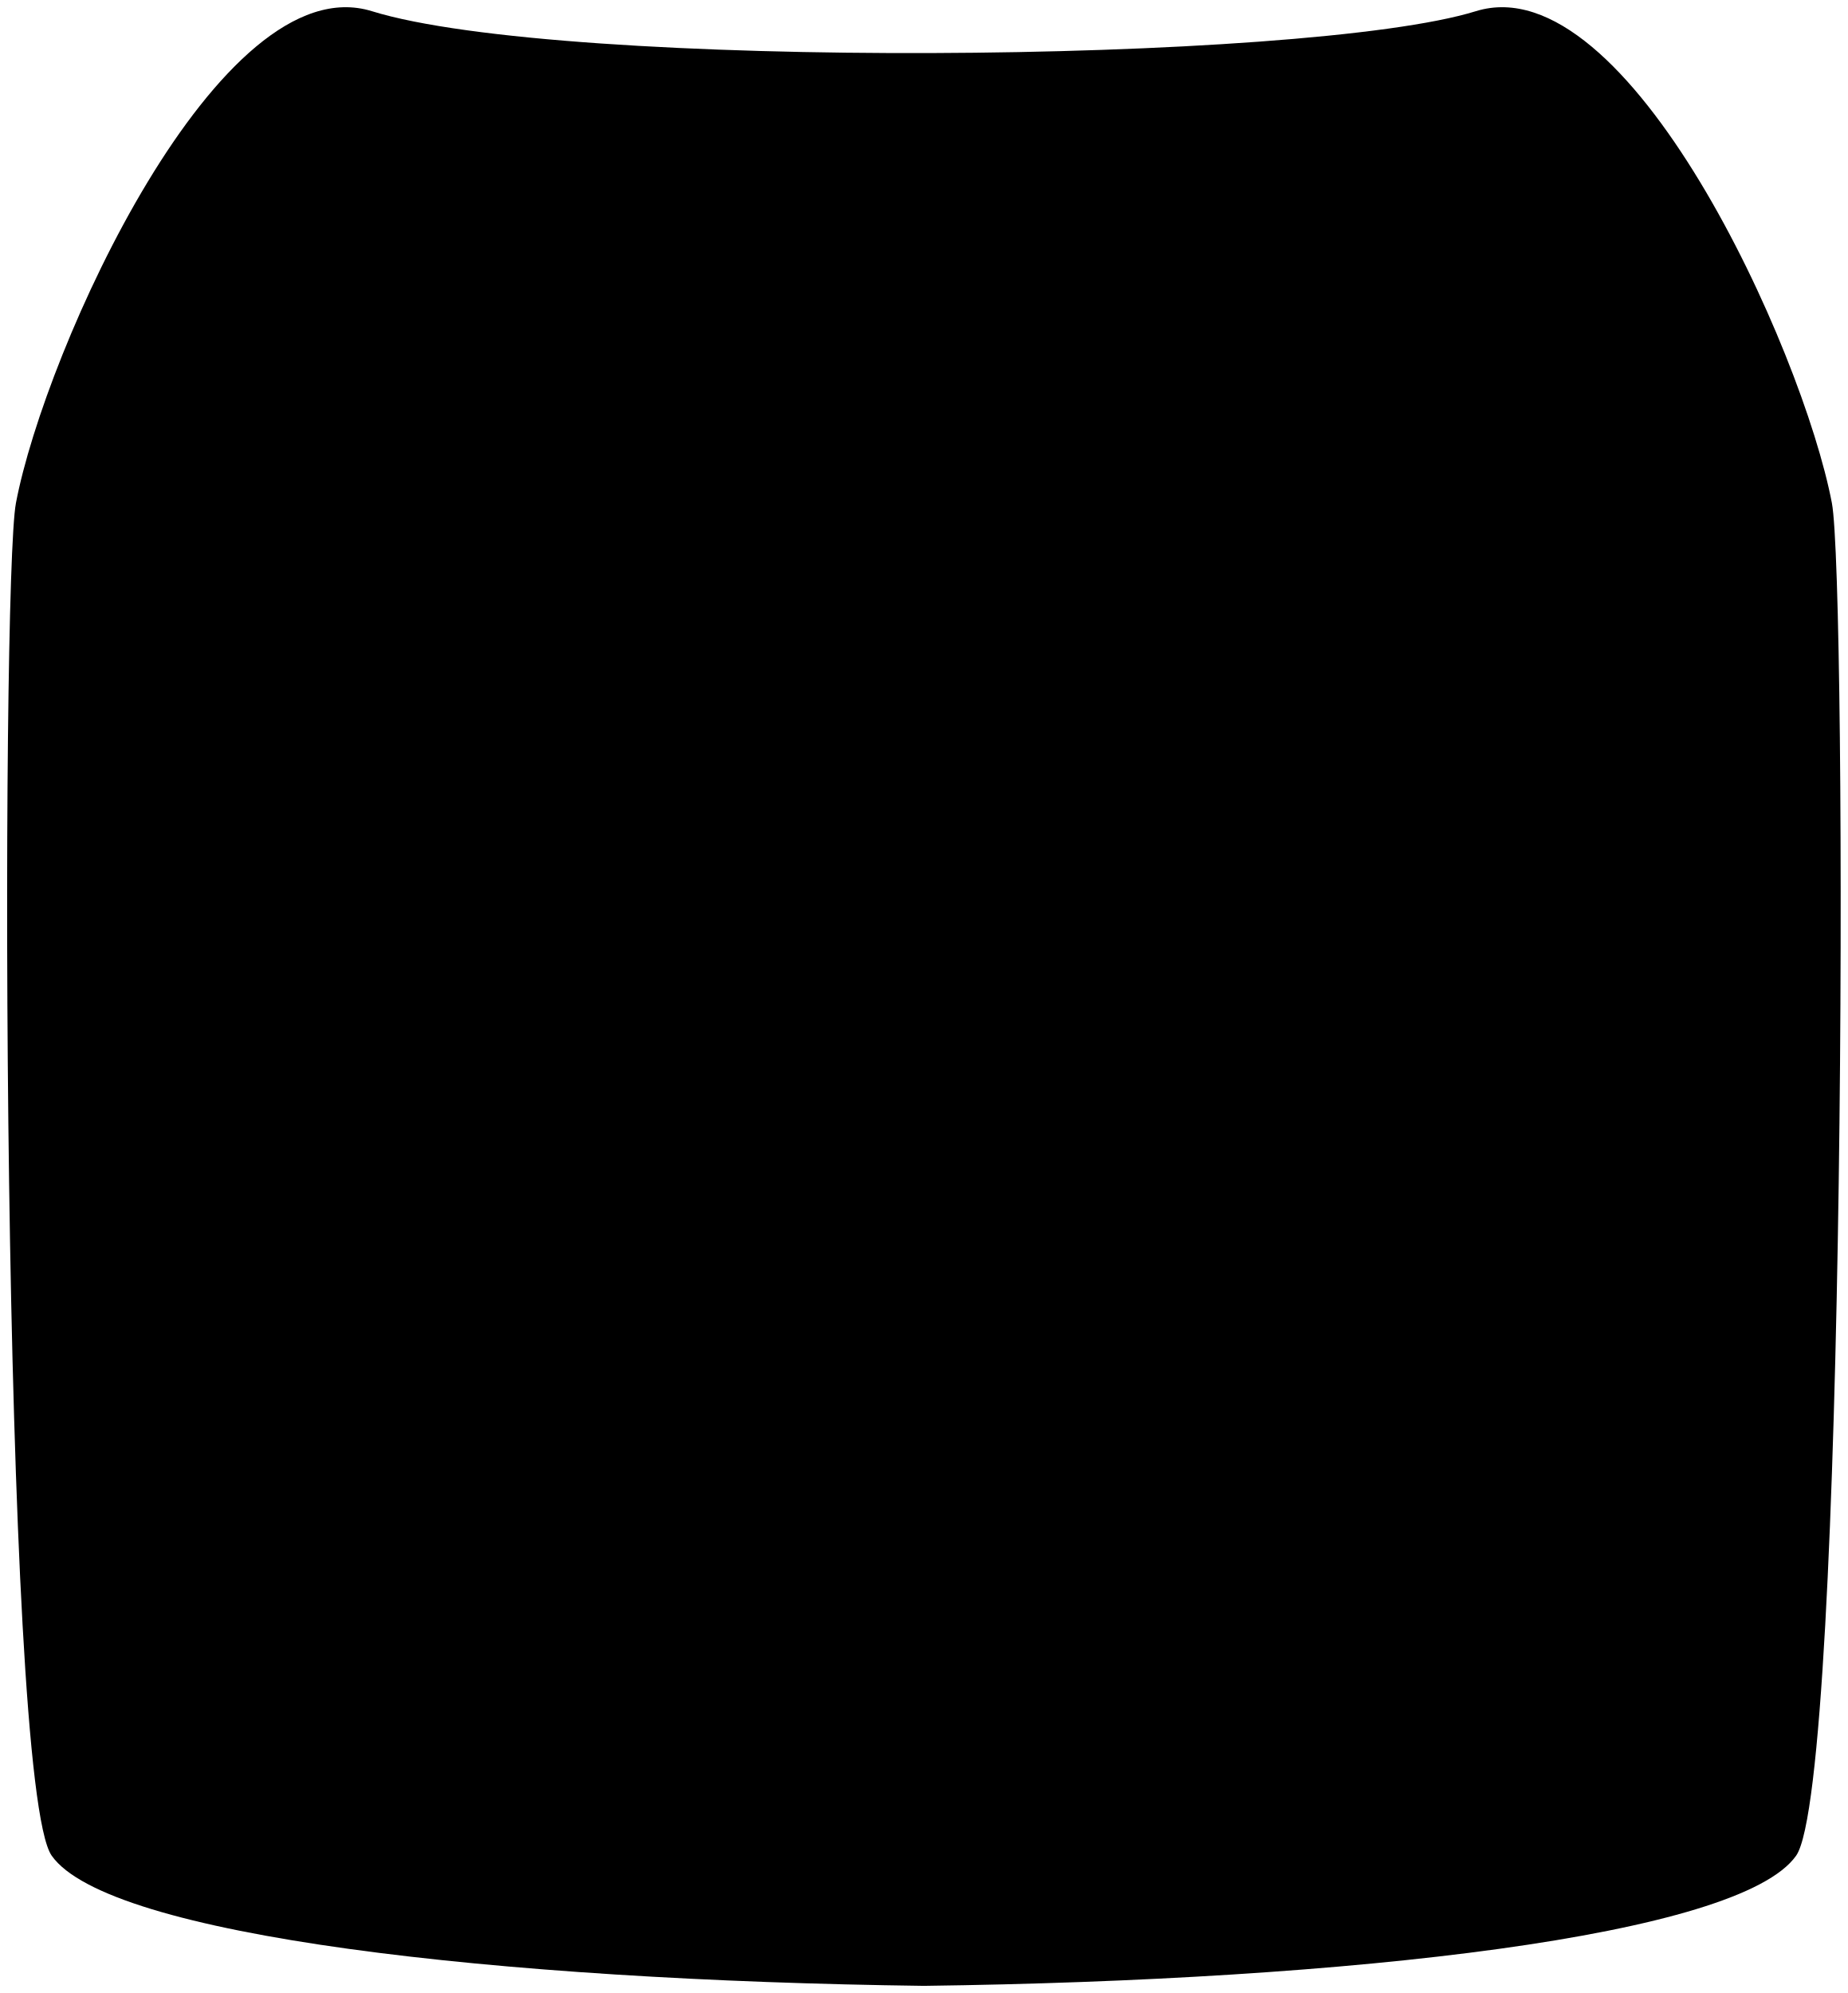
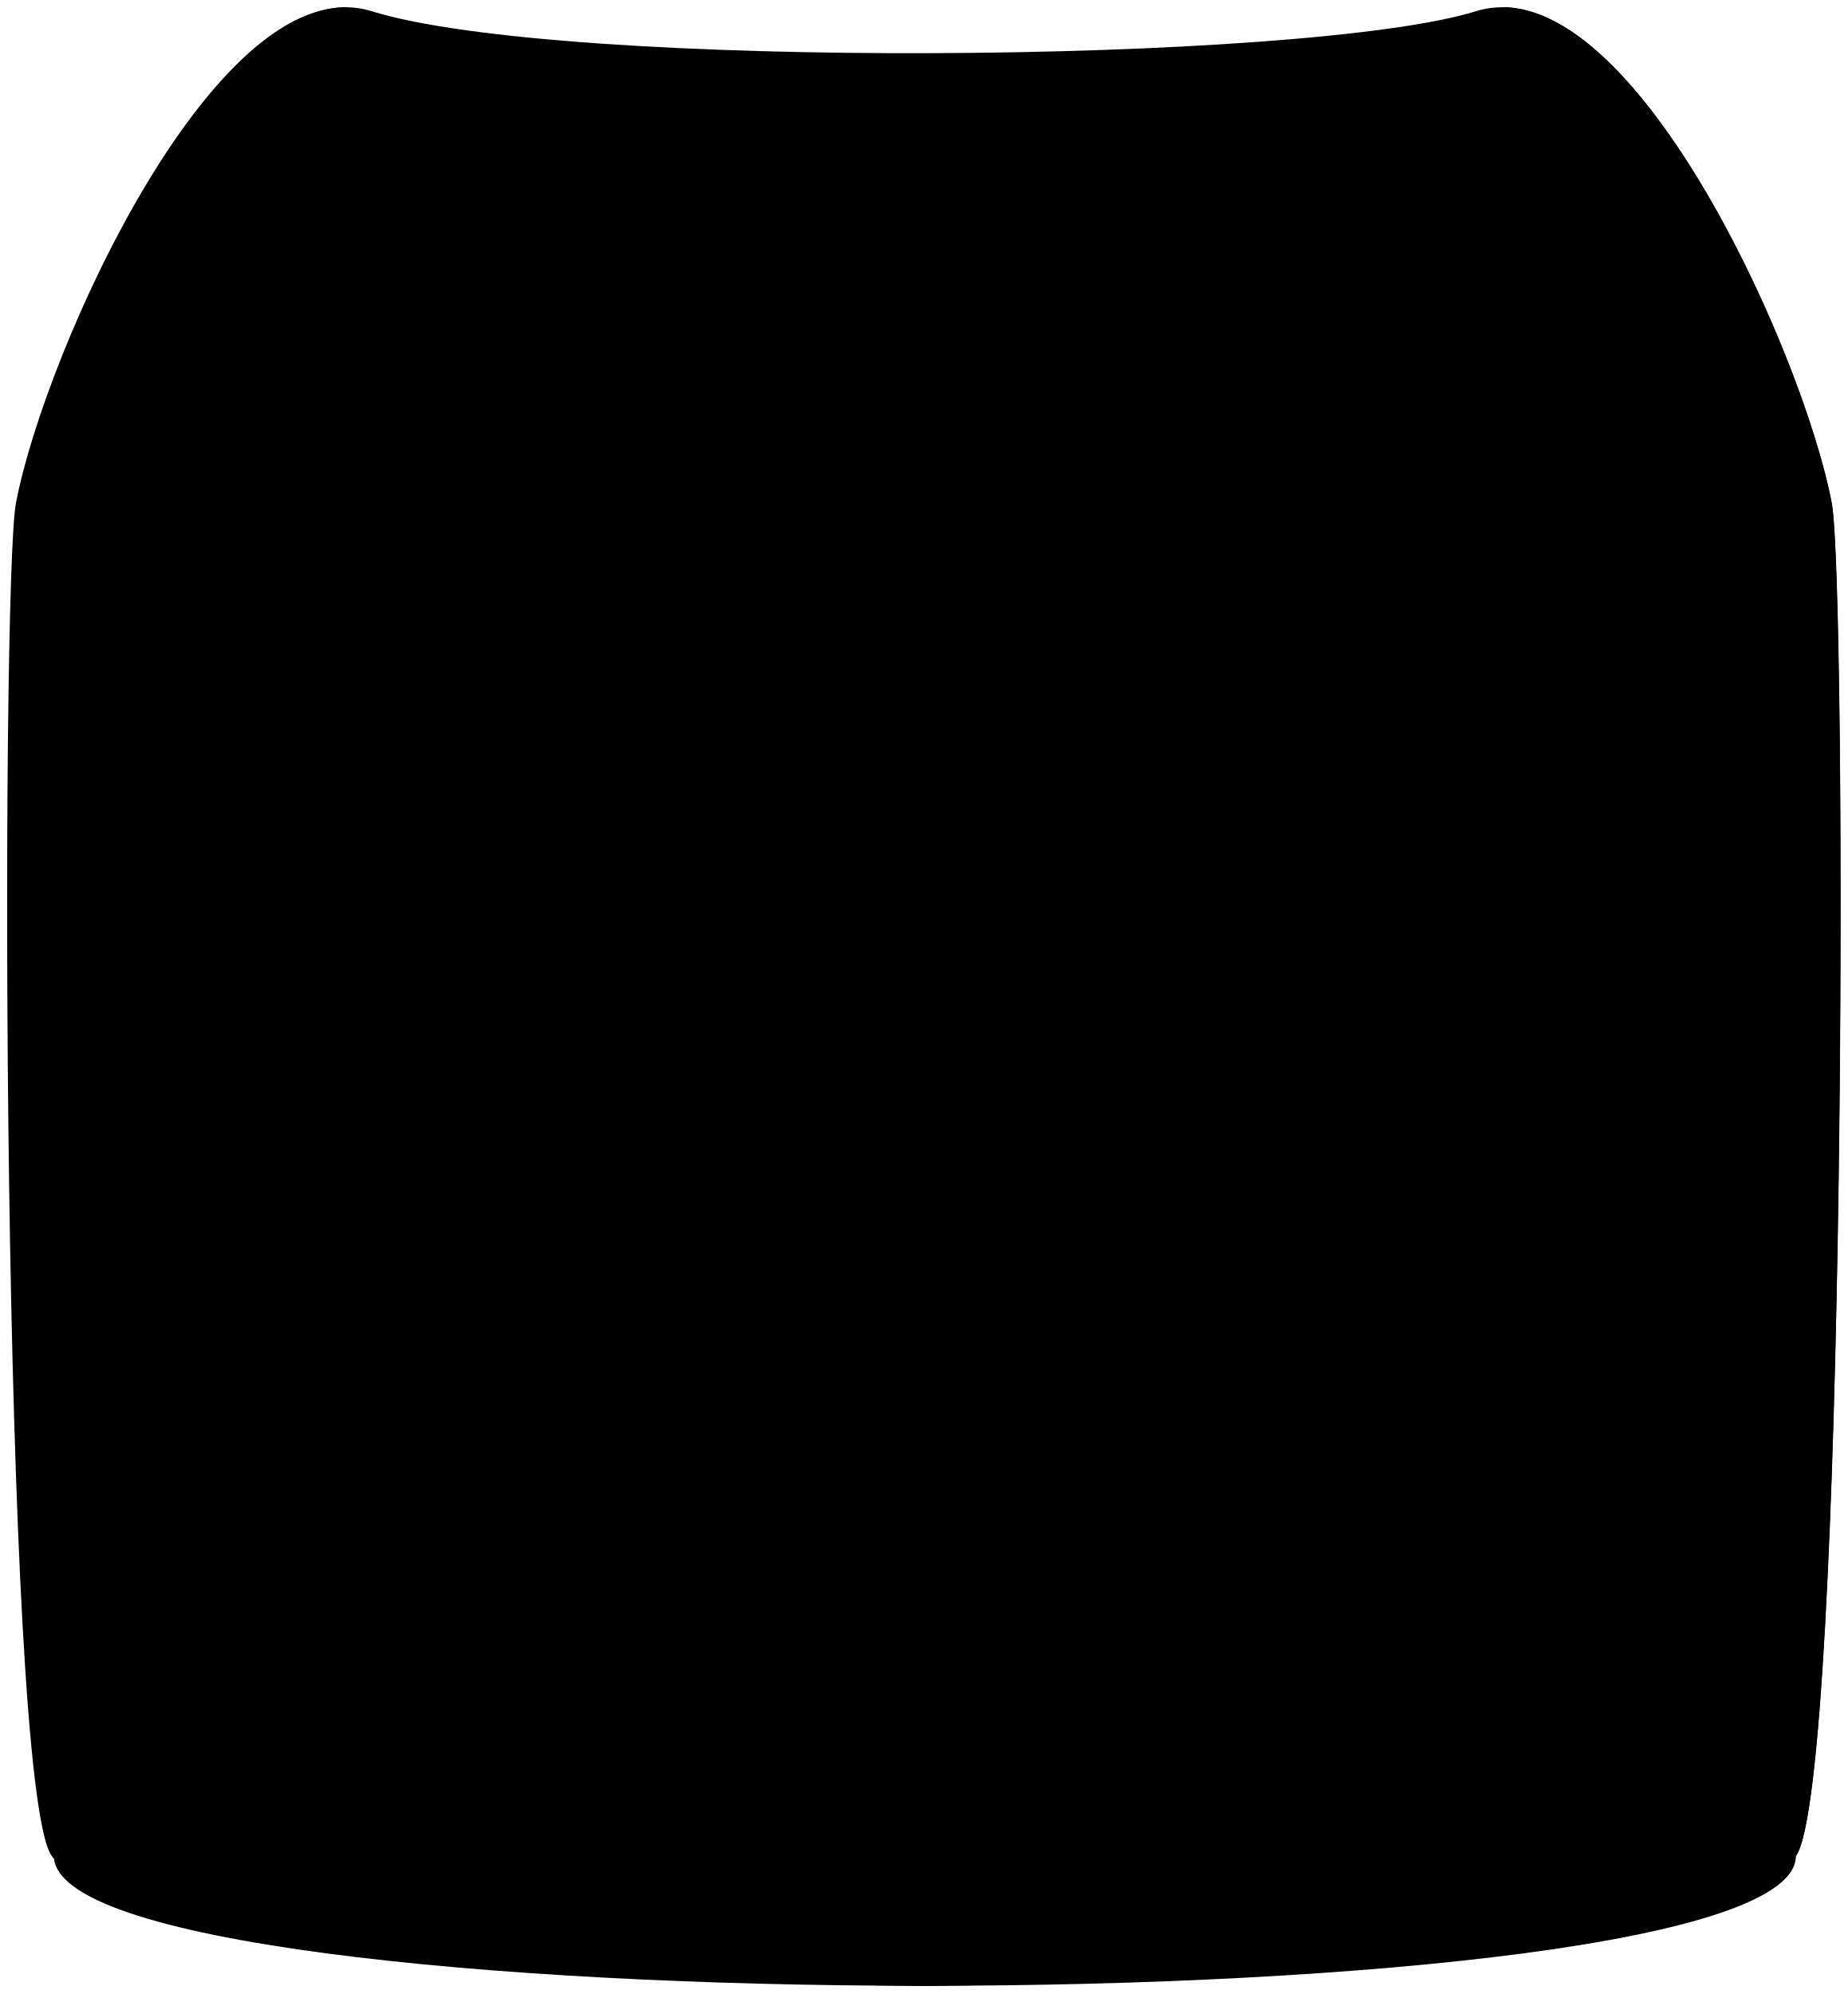
- <svg viewBox="0 0 258.44 278.78">
-   <path class="key" d="M52,1.56C30.72-5,6.32,48.83,2.23,70.36.09,81.6.15,249.5,7.23,259.57c7.91,11.26,62.24,17.44,122,18.21,59.75-.77,114.08-6.95,122-18.21,7.08-10.07,7.14-178,5-189.21C252.12,48.83,227.72-5,206.45,1.56,182.74,8.93,78.58,9.82,52,1.56Z" />
-   <g class="keyEdgeLine">
-     <path d="M213.68,13.81c9.61,38.88,5.31,130.88,5.31,183,9.27,12.81,19.43,41.2,22.83,55.78" />
-     <path d="M44.76,13.81c-9.6,38.88-5.3,130.88-5.3,183C30.18,209.65,20,238,16.62,252.62" />
-     <path d="M39.46,196.84c11,18.85,168.48,18.85,179.53,0" />
+ <svg viewBox="0 0 258.44 278.79">
+   <path class="keyFront" d="M52,1.57C30.72-5,6.32,48.84,2.23,70.37.09,81.62.15,249.51,7.23,259.59c7.91,11.25,62.24,17.43,122,18.2,59.75-.77,114.08-7,122-18.2,7.08-10.08,7.14-178,5-189.22C252.12,48.84,227.72-5,206.45,1.57,182.74,8.94,78.58,9.84,52,1.57Z" />
+   <path class="keyBottom" d="M218.72,197c-5.56,9.31-173.19,9.11-178.69,0C21.88,209.69,7.54,235.15,7.54,259.59c0,24.22,243.67,24.22,243.67,0C248.8,232.93,238.61,211,218.72,197Z" />
+   <g class="keySide">
+     <path d="M7.54,259.59c-7.08-10.08-7.13-178-5-189.22C6.39,50.14,28.18,1.32,48.44,1,36.6,39.3,32.12,143.22,40,197,30.1,207.37,16,234,7.54,259.59Z" />
+     <path d="M251.21,259.59c7.08-10.08,7.14-178,5-189.22C252.37,50.14,230.58,1.32,210.31,1c11.85,38.28,16.33,142.2,8.41,195.94C228.66,207.37,242.72,234,251.21,259.59Z" />
  </g>
</svg>
